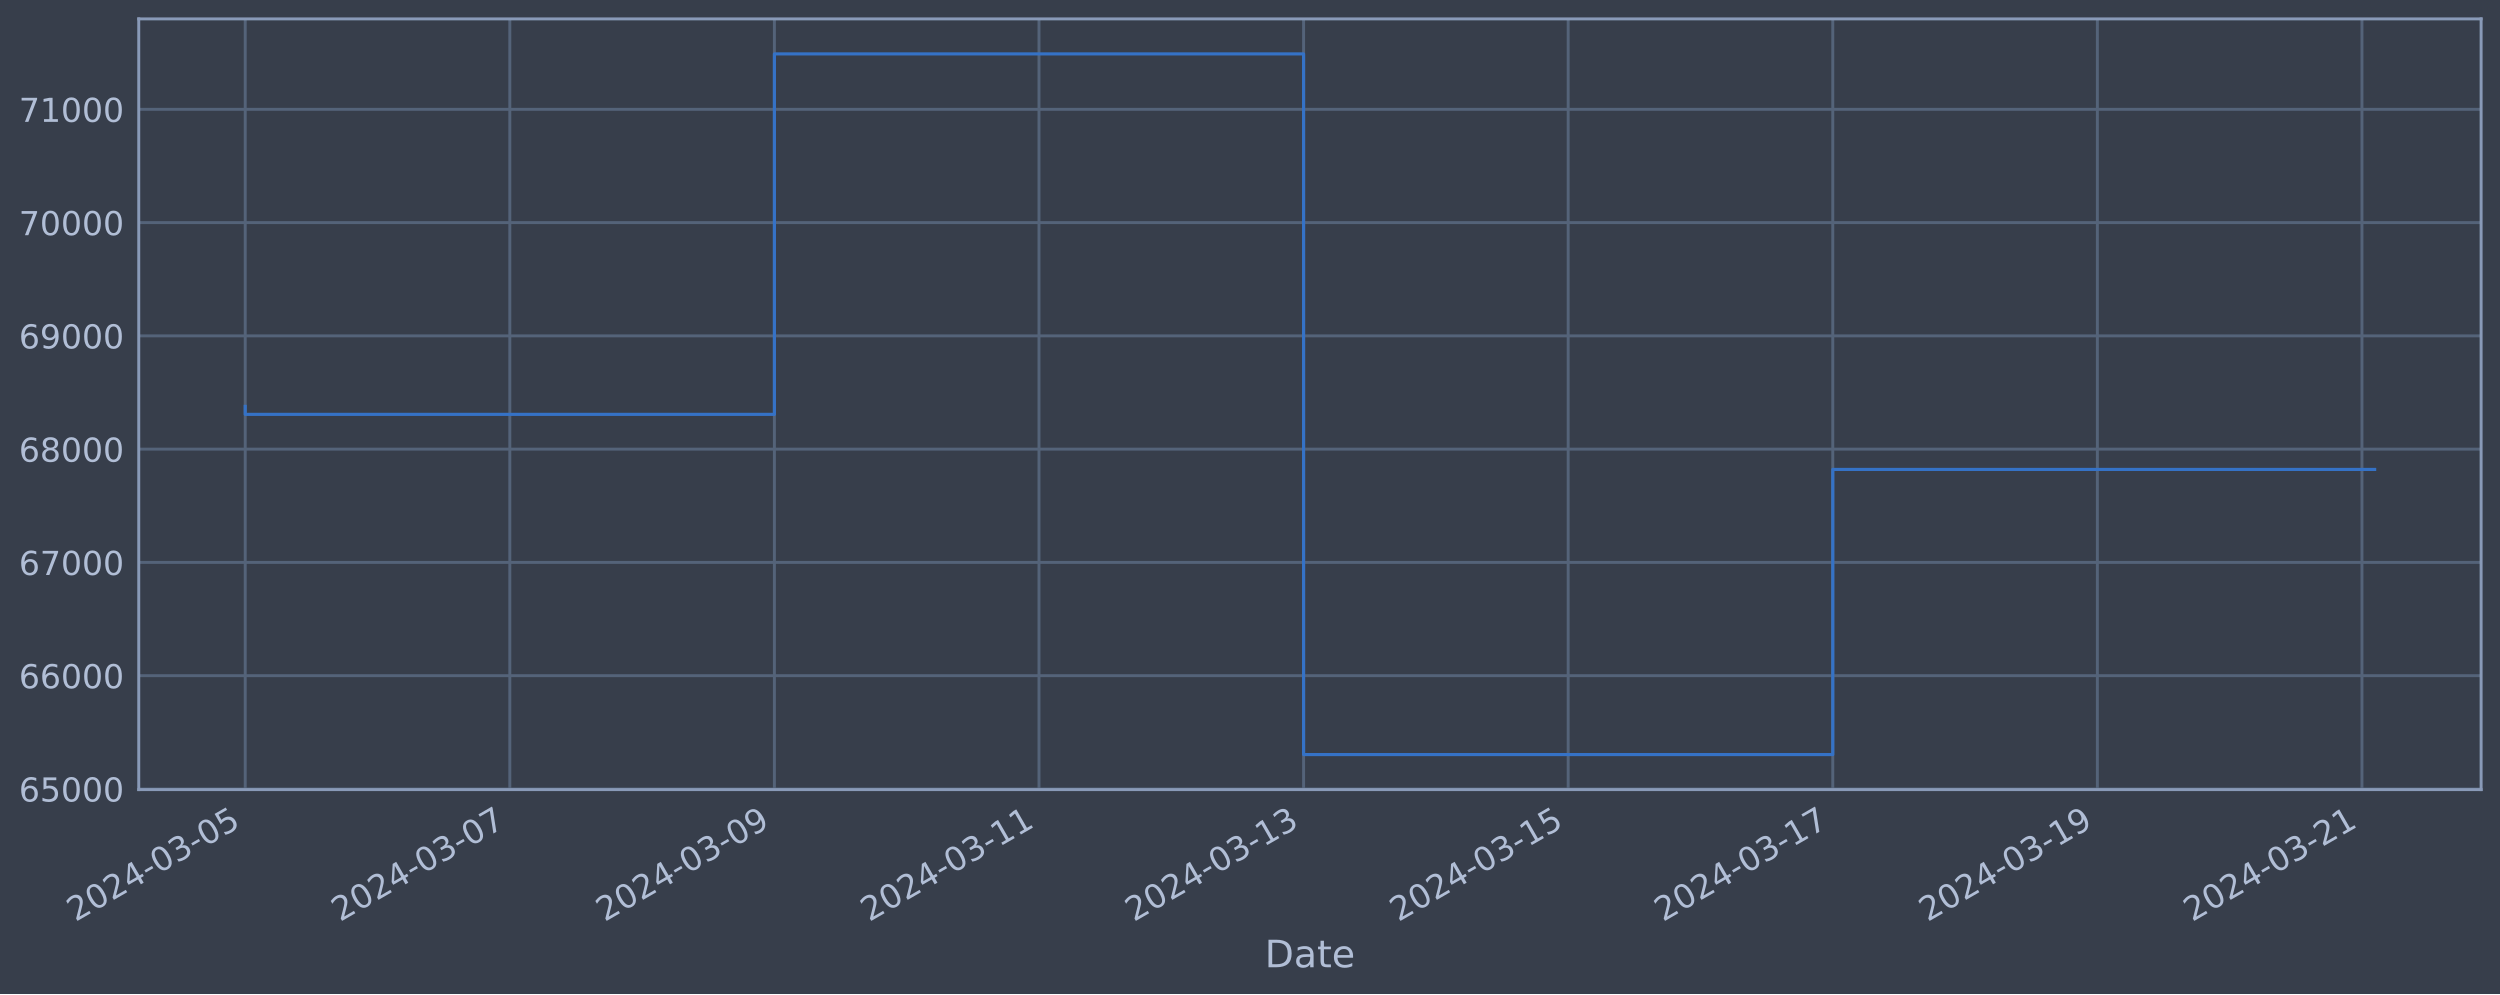
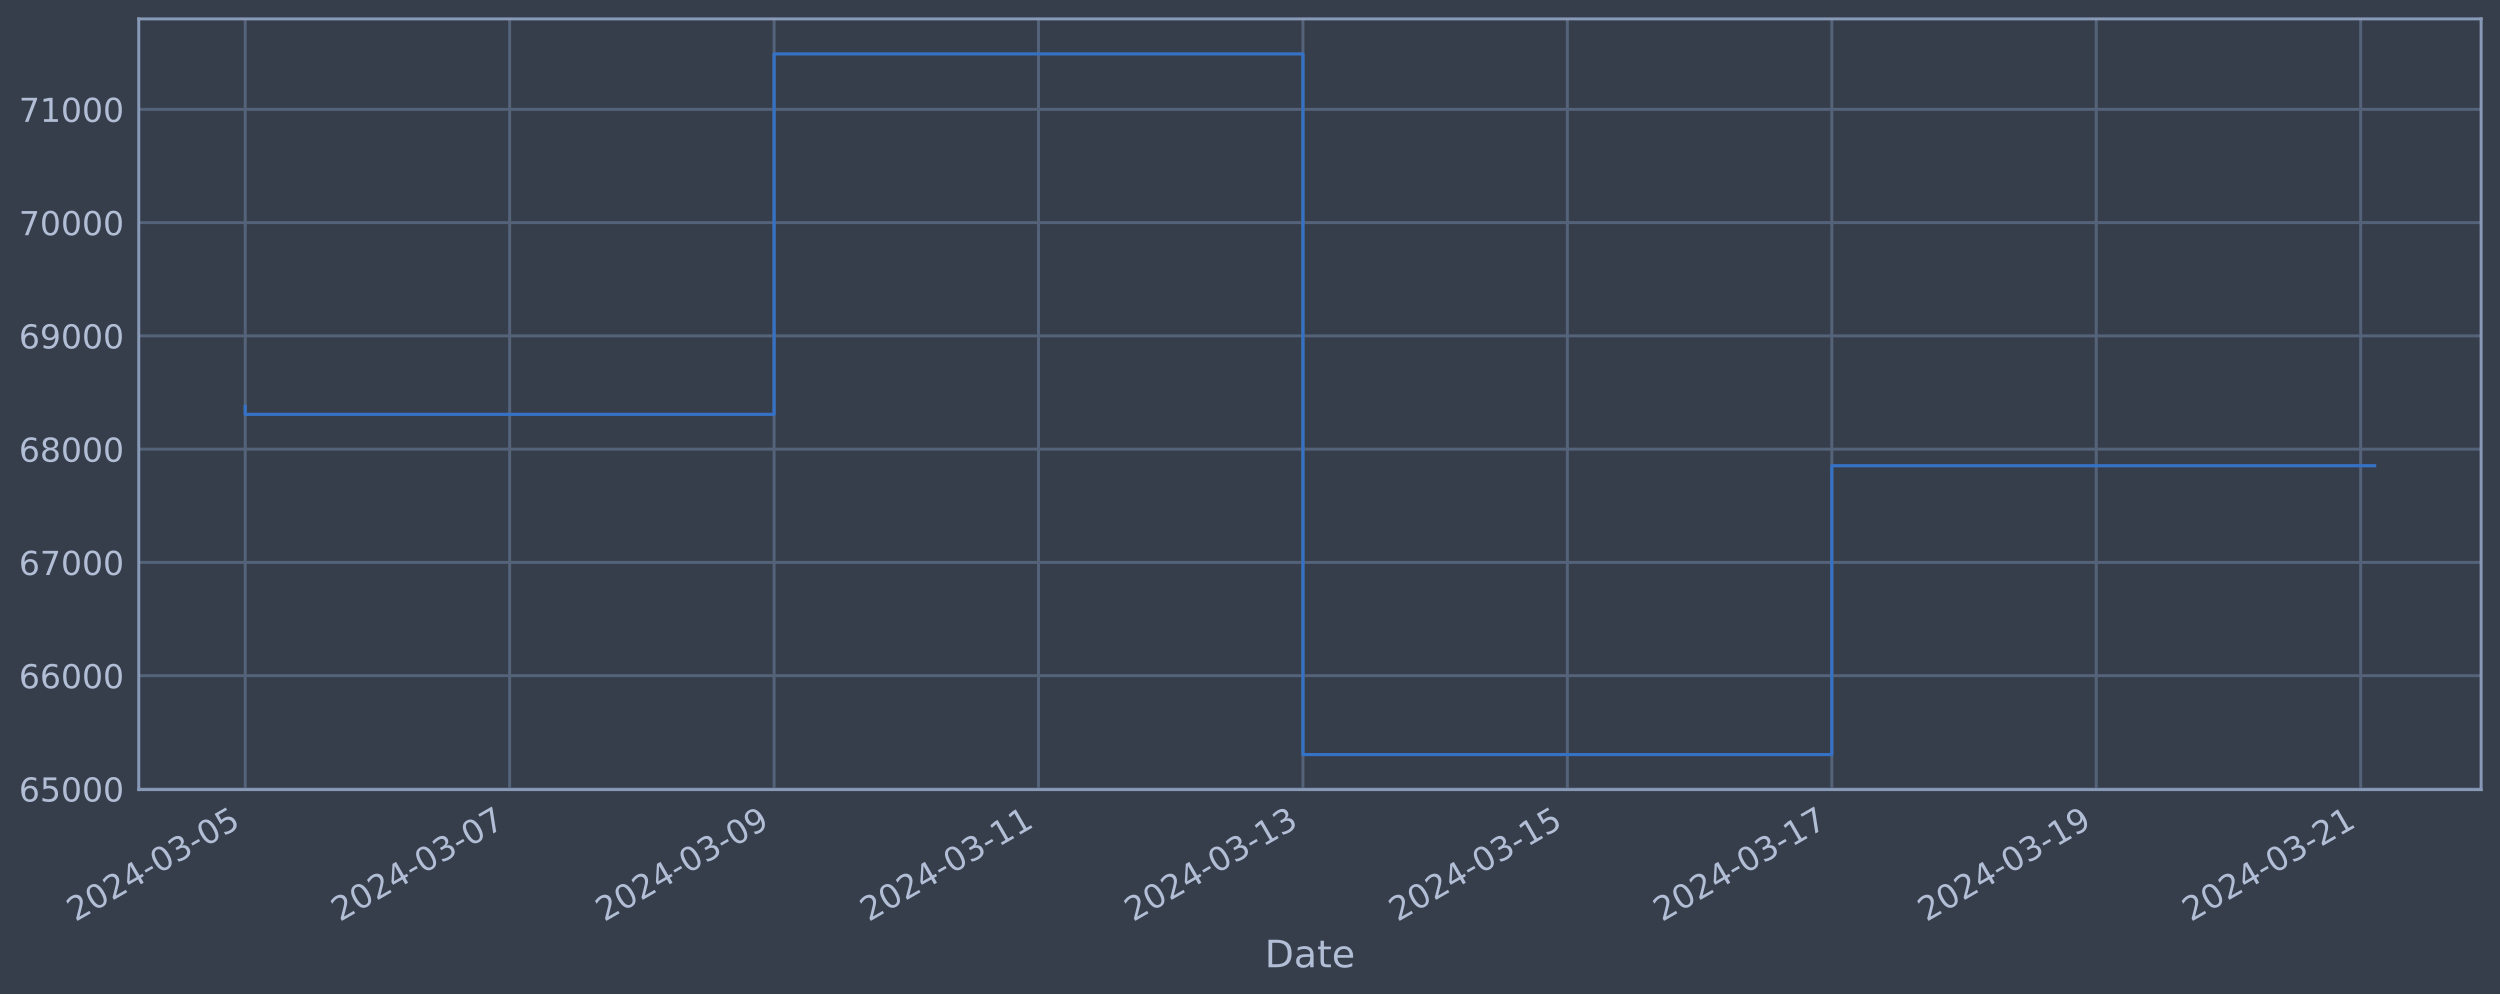
<svg xmlns="http://www.w3.org/2000/svg" xmlns:xlink="http://www.w3.org/1999/xlink" width="952.884pt" height="378.87pt" viewBox="0 0 952.884 378.87" version="1.1">
  <defs>
    <style type="text/css">*{stroke-linejoin: round; stroke-linecap: butt}</style>
  </defs>
  <g id="figure_1">
    <g id="patch_1">
      <path d="M 0 378.87  L 952.884 378.87  L 952.884 0  L 0 0  z " style="fill: #373e4b" />
    </g>
    <g id="axes_1">
      <g id="patch_2">
        <path d="M 52.884 300.96  L 945.684 300.96  L 945.684 7.2  L 52.884 7.2  z " style="fill: #373e4b" />
      </g>
      <g id="matplotlib.axis_1">
        <g id="xtick_1">
          <g id="line2d_1">
-             <path d="M 93.466 300.96  L 93.466 7.2  " clip-path="url(#pf1946fdd19)" style="fill: none; stroke: #546379; stroke-width: 1.12; stroke-linecap: square" />
+             <path d="M 93.466 300.96  L 93.466 7.2  " clip-path="url(#p24928f35ed)" style="fill: none; stroke: #546379; stroke-width: 1.12; stroke-linecap: square" />
          </g>
          <g id="line2d_2" />
          <g id="text_1">
            <g style="fill: #b1bed6" transform="translate(28.74006 351.4642) rotate(-30) scale(0.126 -0.126)">
              <defs>
                <path id="DejaVuSans-32" d="M 1228 531  L 3431 531  L 3431 0  L 469 0  L 469 531  Q 828 903 1448 1529  Q 2069 2156 2228 2338  Q 2531 2678 2651 2914  Q 2772 3150 2772 3378  Q 2772 3750 2511 3984  Q 2250 4219 1831 4219  Q 1534 4219 1204 4116  Q 875 4013 500 3803  L 500 4441  Q 881 4594 1212 4672  Q 1544 4750 1819 4750  Q 2544 4750 2975 4387  Q 3406 4025 3406 3419  Q 3406 3131 3298 2873  Q 3191 2616 2906 2266  Q 2828 2175 2409 1742  Q 1991 1309 1228 531  z " transform="scale(0.015625)" />
                <path id="DejaVuSans-30" d="M 2034 4250  Q 1547 4250 1301 3770  Q 1056 3291 1056 2328  Q 1056 1369 1301 889  Q 1547 409 2034 409  Q 2525 409 2770 889  Q 3016 1369 3016 2328  Q 3016 3291 2770 3770  Q 2525 4250 2034 4250  z M 2034 4750  Q 2819 4750 3233 4129  Q 3647 3509 3647 2328  Q 3647 1150 3233 529  Q 2819 -91 2034 -91  Q 1250 -91 836 529  Q 422 1150 422 2328  Q 422 3509 836 4129  Q 1250 4750 2034 4750  z " transform="scale(0.015625)" />
                <path id="DejaVuSans-34" d="M 2419 4116  L 825 1625  L 2419 1625  L 2419 4116  z M 2253 4666  L 3047 4666  L 3047 1625  L 3713 1625  L 3713 1100  L 3047 1100  L 3047 0  L 2419 0  L 2419 1100  L 313 1100  L 313 1709  L 2253 4666  z " transform="scale(0.015625)" />
                <path id="DejaVuSans-2d" d="M 313 2009  L 1997 2009  L 1997 1497  L 313 1497  L 313 2009  z " transform="scale(0.015625)" />
                <path id="DejaVuSans-33" d="M 2597 2516  Q 3050 2419 3304 2112  Q 3559 1806 3559 1356  Q 3559 666 3084 287  Q 2609 -91 1734 -91  Q 1441 -91 1130 -33  Q 819 25 488 141  L 488 750  Q 750 597 1062 519  Q 1375 441 1716 441  Q 2309 441 2620 675  Q 2931 909 2931 1356  Q 2931 1769 2642 2001  Q 2353 2234 1838 2234  L 1294 2234  L 1294 2753  L 1863 2753  Q 2328 2753 2575 2939  Q 2822 3125 2822 3475  Q 2822 3834 2567 4026  Q 2313 4219 1838 4219  Q 1578 4219 1281 4162  Q 984 4106 628 3988  L 628 4550  Q 988 4650 1302 4700  Q 1616 4750 1894 4750  Q 2613 4750 3031 4423  Q 3450 4097 3450 3541  Q 3450 3153 3228 2886  Q 3006 2619 2597 2516  z " transform="scale(0.015625)" />
                <path id="DejaVuSans-35" d="M 691 4666  L 3169 4666  L 3169 4134  L 1269 4134  L 1269 2991  Q 1406 3038 1543 3061  Q 1681 3084 1819 3084  Q 2600 3084 3056 2656  Q 3513 2228 3513 1497  Q 3513 744 3044 326  Q 2575 -91 1722 -91  Q 1428 -91 1123 -41  Q 819 9 494 109  L 494 744  Q 775 591 1075 516  Q 1375 441 1709 441  Q 2250 441 2565 725  Q 2881 1009 2881 1497  Q 2881 1984 2565 2268  Q 2250 2553 1709 2553  Q 1456 2553 1204 2497  Q 953 2441 691 2322  L 691 4666  z " transform="scale(0.015625)" />
              </defs>
              <use xlink:href="#DejaVuSans-32" />
              <use xlink:href="#DejaVuSans-30" x="63.623" />
              <use xlink:href="#DejaVuSans-32" x="127.246" />
              <use xlink:href="#DejaVuSans-34" x="190.869" />
              <use xlink:href="#DejaVuSans-2d" x="254.492" />
              <use xlink:href="#DejaVuSans-30" x="290.576" />
              <use xlink:href="#DejaVuSans-33" x="354.199" />
              <use xlink:href="#DejaVuSans-2d" x="417.822" />
              <use xlink:href="#DejaVuSans-30" x="453.906" />
              <use xlink:href="#DejaVuSans-35" x="517.529" />
            </g>
          </g>
        </g>
        <g id="xtick_2">
          <g id="line2d_3">
-             <path d="M 194.316 300.96  L 194.316 7.2  " clip-path="url(#pf1946fdd19)" style="fill: none; stroke: #546379; stroke-width: 1.12; stroke-linecap: square" />
+             <path d="M 194.255 300.96  L 194.255 7.2  " clip-path="url(#p24928f35ed)" style="fill: none; stroke: #546379; stroke-width: 1.12; stroke-linecap: square" />
          </g>
          <g id="line2d_4" />
          <g id="text_2">
-             <g style="fill: #b1bed6" transform="translate(129.5905 351.4642) rotate(-30) scale(0.126 -0.126)">
+             <g style="fill: #b1bed6" transform="translate(129.5293 351.4642) rotate(-30) scale(0.126 -0.126)">
              <defs>
                <path id="DejaVuSans-37" d="M 525 4666  L 3525 4666  L 3525 4397  L 1831 0  L 1172 0  L 2766 4134  L 525 4134  L 525 4666  z " transform="scale(0.015625)" />
              </defs>
              <use xlink:href="#DejaVuSans-32" />
              <use xlink:href="#DejaVuSans-30" x="63.623" />
              <use xlink:href="#DejaVuSans-32" x="127.246" />
              <use xlink:href="#DejaVuSans-34" x="190.869" />
              <use xlink:href="#DejaVuSans-2d" x="254.492" />
              <use xlink:href="#DejaVuSans-30" x="290.576" />
              <use xlink:href="#DejaVuSans-33" x="354.199" />
              <use xlink:href="#DejaVuSans-2d" x="417.822" />
              <use xlink:href="#DejaVuSans-30" x="453.906" />
              <use xlink:href="#DejaVuSans-37" x="517.529" />
            </g>
          </g>
        </g>
        <g id="xtick_3">
          <g id="line2d_5">
-             <path d="M 295.166 300.96  L 295.166 7.2  " clip-path="url(#pf1946fdd19)" style="fill: none; stroke: #546379; stroke-width: 1.12; stroke-linecap: square" />
+             <path d="M 295.044 300.96  L 295.044 7.2  " clip-path="url(#p24928f35ed)" style="fill: none; stroke: #546379; stroke-width: 1.12; stroke-linecap: square" />
          </g>
          <g id="line2d_6" />
          <g id="text_3">
-             <g style="fill: #b1bed6" transform="translate(230.4409 351.4642) rotate(-30) scale(0.126 -0.126)">
+             <g style="fill: #b1bed6" transform="translate(230.3186 351.4642) rotate(-30) scale(0.126 -0.126)">
              <defs>
                <path id="DejaVuSans-39" d="M 703 97  L 703 672  Q 941 559 1184 500  Q 1428 441 1663 441  Q 2288 441 2617 861  Q 2947 1281 2994 2138  Q 2813 1869 2534 1725  Q 2256 1581 1919 1581  Q 1219 1581 811 2004  Q 403 2428 403 3163  Q 403 3881 828 4315  Q 1253 4750 1959 4750  Q 2769 4750 3195 4129  Q 3622 3509 3622 2328  Q 3622 1225 3098 567  Q 2575 -91 1691 -91  Q 1453 -91 1209 -44  Q 966 3 703 97  z M 1959 2075  Q 2384 2075 2632 2365  Q 2881 2656 2881 3163  Q 2881 3666 2632 3958  Q 2384 4250 1959 4250  Q 1534 4250 1286 3958  Q 1038 3666 1038 3163  Q 1038 2656 1286 2365  Q 1534 2075 1959 2075  z " transform="scale(0.015625)" />
              </defs>
              <use xlink:href="#DejaVuSans-32" />
              <use xlink:href="#DejaVuSans-30" x="63.623" />
              <use xlink:href="#DejaVuSans-32" x="127.246" />
              <use xlink:href="#DejaVuSans-34" x="190.869" />
              <use xlink:href="#DejaVuSans-2d" x="254.492" />
              <use xlink:href="#DejaVuSans-30" x="290.576" />
              <use xlink:href="#DejaVuSans-33" x="354.199" />
              <use xlink:href="#DejaVuSans-2d" x="417.822" />
              <use xlink:href="#DejaVuSans-30" x="453.906" />
              <use xlink:href="#DejaVuSans-39" x="517.529" />
            </g>
          </g>
        </g>
        <g id="xtick_4">
          <g id="line2d_7">
-             <path d="M 396.017 300.96  L 396.017 7.2  " clip-path="url(#pf1946fdd19)" style="fill: none; stroke: #546379; stroke-width: 1.12; stroke-linecap: square" />
+             <path d="M 395.833 300.96  L 395.833 7.2  " clip-path="url(#p24928f35ed)" style="fill: none; stroke: #546379; stroke-width: 1.12; stroke-linecap: square" />
          </g>
          <g id="line2d_8" />
          <g id="text_4">
-             <g style="fill: #b1bed6" transform="translate(331.2913 351.4642) rotate(-30) scale(0.126 -0.126)">
+             <g style="fill: #b1bed6" transform="translate(331.1078 351.4642) rotate(-30) scale(0.126 -0.126)">
              <defs>
                <path id="DejaVuSans-31" d="M 794 531  L 1825 531  L 1825 4091  L 703 3866  L 703 4441  L 1819 4666  L 2450 4666  L 2450 531  L 3481 531  L 3481 0  L 794 0  L 794 531  z " transform="scale(0.015625)" />
              </defs>
              <use xlink:href="#DejaVuSans-32" />
              <use xlink:href="#DejaVuSans-30" x="63.623" />
              <use xlink:href="#DejaVuSans-32" x="127.246" />
              <use xlink:href="#DejaVuSans-34" x="190.869" />
              <use xlink:href="#DejaVuSans-2d" x="254.492" />
              <use xlink:href="#DejaVuSans-30" x="290.576" />
              <use xlink:href="#DejaVuSans-33" x="354.199" />
              <use xlink:href="#DejaVuSans-2d" x="417.822" />
              <use xlink:href="#DejaVuSans-31" x="453.906" />
              <use xlink:href="#DejaVuSans-31" x="517.529" />
            </g>
          </g>
        </g>
        <g id="xtick_5">
          <g id="line2d_9">
-             <path d="M 496.867 300.96  L 496.867 7.2  " clip-path="url(#pf1946fdd19)" style="fill: none; stroke: #546379; stroke-width: 1.12; stroke-linecap: square" />
+             <path d="M 496.623 300.96  L 496.623 7.2  " clip-path="url(#p24928f35ed)" style="fill: none; stroke: #546379; stroke-width: 1.12; stroke-linecap: square" />
          </g>
          <g id="line2d_10" />
          <g id="text_5">
-             <g style="fill: #b1bed6" transform="translate(432.1417 351.4642) rotate(-30) scale(0.126 -0.126)">
+             <g style="fill: #b1bed6" transform="translate(431.8971 351.4642) rotate(-30) scale(0.126 -0.126)">
              <use xlink:href="#DejaVuSans-32" />
              <use xlink:href="#DejaVuSans-30" x="63.623" />
              <use xlink:href="#DejaVuSans-32" x="127.246" />
              <use xlink:href="#DejaVuSans-34" x="190.869" />
              <use xlink:href="#DejaVuSans-2d" x="254.492" />
              <use xlink:href="#DejaVuSans-30" x="290.576" />
              <use xlink:href="#DejaVuSans-33" x="354.199" />
              <use xlink:href="#DejaVuSans-2d" x="417.822" />
              <use xlink:href="#DejaVuSans-31" x="453.906" />
              <use xlink:href="#DejaVuSans-33" x="517.529" />
            </g>
          </g>
        </g>
        <g id="xtick_6">
          <g id="line2d_11">
-             <path d="M 597.718 300.96  L 597.718 7.2  " clip-path="url(#pf1946fdd19)" style="fill: none; stroke: #546379; stroke-width: 1.12; stroke-linecap: square" />
+             <path d="M 597.412 300.96  L 597.412 7.2  " clip-path="url(#p24928f35ed)" style="fill: none; stroke: #546379; stroke-width: 1.12; stroke-linecap: square" />
          </g>
          <g id="line2d_12" />
          <g id="text_6">
-             <g style="fill: #b1bed6" transform="translate(532.9922 351.4642) rotate(-30) scale(0.126 -0.126)">
+             <g style="fill: #b1bed6" transform="translate(532.6863 351.4642) rotate(-30) scale(0.126 -0.126)">
              <use xlink:href="#DejaVuSans-32" />
              <use xlink:href="#DejaVuSans-30" x="63.623" />
              <use xlink:href="#DejaVuSans-32" x="127.246" />
              <use xlink:href="#DejaVuSans-34" x="190.869" />
              <use xlink:href="#DejaVuSans-2d" x="254.492" />
              <use xlink:href="#DejaVuSans-30" x="290.576" />
              <use xlink:href="#DejaVuSans-33" x="354.199" />
              <use xlink:href="#DejaVuSans-2d" x="417.822" />
              <use xlink:href="#DejaVuSans-31" x="453.906" />
              <use xlink:href="#DejaVuSans-35" x="517.529" />
            </g>
          </g>
        </g>
        <g id="xtick_7">
          <g id="line2d_13">
-             <path d="M 698.568 300.96  L 698.568 7.2  " clip-path="url(#pf1946fdd19)" style="fill: none; stroke: #546379; stroke-width: 1.12; stroke-linecap: square" />
+             <path d="M 698.201 300.96  L 698.201 7.2  " clip-path="url(#p24928f35ed)" style="fill: none; stroke: #546379; stroke-width: 1.12; stroke-linecap: square" />
          </g>
          <g id="line2d_14" />
          <g id="text_7">
-             <g style="fill: #b1bed6" transform="translate(633.8426 351.4642) rotate(-30) scale(0.126 -0.126)">
+             <g style="fill: #b1bed6" transform="translate(633.4756 351.4642) rotate(-30) scale(0.126 -0.126)">
              <use xlink:href="#DejaVuSans-32" />
              <use xlink:href="#DejaVuSans-30" x="63.623" />
              <use xlink:href="#DejaVuSans-32" x="127.246" />
              <use xlink:href="#DejaVuSans-34" x="190.869" />
              <use xlink:href="#DejaVuSans-2d" x="254.492" />
              <use xlink:href="#DejaVuSans-30" x="290.576" />
              <use xlink:href="#DejaVuSans-33" x="354.199" />
              <use xlink:href="#DejaVuSans-2d" x="417.822" />
              <use xlink:href="#DejaVuSans-31" x="453.906" />
              <use xlink:href="#DejaVuSans-37" x="517.529" />
            </g>
          </g>
        </g>
        <g id="xtick_8">
          <g id="line2d_15">
-             <path d="M 799.419 300.96  L 799.419 7.2  " clip-path="url(#pf1946fdd19)" style="fill: none; stroke: #546379; stroke-width: 1.12; stroke-linecap: square" />
+             <path d="M 798.99 300.96  L 798.99 7.2  " clip-path="url(#p24928f35ed)" style="fill: none; stroke: #546379; stroke-width: 1.12; stroke-linecap: square" />
          </g>
          <g id="line2d_16" />
          <g id="text_8">
-             <g style="fill: #b1bed6" transform="translate(734.693 351.4642) rotate(-30) scale(0.126 -0.126)">
+             <g style="fill: #b1bed6" transform="translate(734.2648 351.4642) rotate(-30) scale(0.126 -0.126)">
              <use xlink:href="#DejaVuSans-32" />
              <use xlink:href="#DejaVuSans-30" x="63.623" />
              <use xlink:href="#DejaVuSans-32" x="127.246" />
              <use xlink:href="#DejaVuSans-34" x="190.869" />
              <use xlink:href="#DejaVuSans-2d" x="254.492" />
              <use xlink:href="#DejaVuSans-30" x="290.576" />
              <use xlink:href="#DejaVuSans-33" x="354.199" />
              <use xlink:href="#DejaVuSans-2d" x="417.822" />
              <use xlink:href="#DejaVuSans-31" x="453.906" />
              <use xlink:href="#DejaVuSans-39" x="517.529" />
            </g>
          </g>
        </g>
        <g id="xtick_9">
          <g id="line2d_17">
-             <path d="M 900.269 300.96  L 900.269 7.2  " clip-path="url(#pf1946fdd19)" style="fill: none; stroke: #546379; stroke-width: 1.12; stroke-linecap: square" />
+             <path d="M 899.78 300.96  L 899.78 7.2  " clip-path="url(#p24928f35ed)" style="fill: none; stroke: #546379; stroke-width: 1.12; stroke-linecap: square" />
          </g>
          <g id="line2d_18" />
          <g id="text_9">
-             <g style="fill: #b1bed6" transform="translate(835.5434 351.4642) rotate(-30) scale(0.126 -0.126)">
+             <g style="fill: #b1bed6" transform="translate(835.0541 351.4642) rotate(-30) scale(0.126 -0.126)">
              <use xlink:href="#DejaVuSans-32" />
              <use xlink:href="#DejaVuSans-30" x="63.623" />
              <use xlink:href="#DejaVuSans-32" x="127.246" />
              <use xlink:href="#DejaVuSans-34" x="190.869" />
              <use xlink:href="#DejaVuSans-2d" x="254.492" />
              <use xlink:href="#DejaVuSans-30" x="290.576" />
              <use xlink:href="#DejaVuSans-33" x="354.199" />
              <use xlink:href="#DejaVuSans-2d" x="417.822" />
              <use xlink:href="#DejaVuSans-32" x="453.906" />
              <use xlink:href="#DejaVuSans-31" x="517.529" />
            </g>
          </g>
        </g>
        <g id="text_10">
          <g style="fill: #b1bed6" transform="translate(482.0746 368.6753) scale(0.144 -0.144)">
            <defs>
              <path id="DejaVuSans-44" d="M 1259 4147  L 1259 519  L 2022 519  Q 2988 519 3436 956  Q 3884 1394 3884 2338  Q 3884 3275 3436 3711  Q 2988 4147 2022 4147  L 1259 4147  z M 628 4666  L 1925 4666  Q 3281 4666 3915 4102  Q 4550 3538 4550 2338  Q 4550 1131 3912 565  Q 3275 0 1925 0  L 628 0  L 628 4666  z " transform="scale(0.015625)" />
              <path id="DejaVuSans-61" d="M 2194 1759  Q 1497 1759 1228 1600  Q 959 1441 959 1056  Q 959 750 1161 570  Q 1363 391 1709 391  Q 2188 391 2477 730  Q 2766 1069 2766 1631  L 2766 1759  L 2194 1759  z M 3341 1997  L 3341 0  L 2766 0  L 2766 531  Q 2569 213 2275 61  Q 1981 -91 1556 -91  Q 1019 -91 701 211  Q 384 513 384 1019  Q 384 1609 779 1909  Q 1175 2209 1959 2209  L 2766 2209  L 2766 2266  Q 2766 2663 2505 2880  Q 2244 3097 1772 3097  Q 1472 3097 1187 3025  Q 903 2953 641 2809  L 641 3341  Q 956 3463 1253 3523  Q 1550 3584 1831 3584  Q 2591 3584 2966 3190  Q 3341 2797 3341 1997  z " transform="scale(0.015625)" />
              <path id="DejaVuSans-74" d="M 1172 4494  L 1172 3500  L 2356 3500  L 2356 3053  L 1172 3053  L 1172 1153  Q 1172 725 1289 603  Q 1406 481 1766 481  L 2356 481  L 2356 0  L 1766 0  Q 1100 0 847 248  Q 594 497 594 1153  L 594 3053  L 172 3053  L 172 3500  L 594 3500  L 594 4494  L 1172 4494  z " transform="scale(0.015625)" />
              <path id="DejaVuSans-65" d="M 3597 1894  L 3597 1613  L 953 1613  Q 991 1019 1311 708  Q 1631 397 2203 397  Q 2534 397 2845 478  Q 3156 559 3463 722  L 3463 178  Q 3153 47 2828 -22  Q 2503 -91 2169 -91  Q 1331 -91 842 396  Q 353 884 353 1716  Q 353 2575 817 3079  Q 1281 3584 2069 3584  Q 2775 3584 3186 3129  Q 3597 2675 3597 1894  z M 3022 2063  Q 3016 2534 2758 2815  Q 2500 3097 2075 3097  Q 1594 3097 1305 2825  Q 1016 2553 972 2059  L 3022 2063  z " transform="scale(0.015625)" />
            </defs>
            <use xlink:href="#DejaVuSans-44" />
            <use xlink:href="#DejaVuSans-61" x="77.002" />
            <use xlink:href="#DejaVuSans-74" x="138.281" />
            <use xlink:href="#DejaVuSans-65" x="177.49" />
          </g>
        </g>
      </g>
      <g id="matplotlib.axis_2">
        <g id="ytick_1">
          <g id="line2d_19">
-             <path d="M 52.884 300.718  L 945.684 300.718  " clip-path="url(#pf1946fdd19)" style="fill: none; stroke: #546379; stroke-width: 1.12; stroke-linecap: square" />
+             <path d="M 52.884 300.718  L 945.684 300.718  " clip-path="url(#p24928f35ed)" style="fill: none; stroke: #546379; stroke-width: 1.12; stroke-linecap: square" />
          </g>
          <g id="line2d_20" />
          <g id="text_11">
            <g style="fill: #b1bed6" transform="translate(7.2 305.5049) scale(0.126 -0.126)">
              <defs>
                <path id="DejaVuSans-36" d="M 2113 2584  Q 1688 2584 1439 2293  Q 1191 2003 1191 1497  Q 1191 994 1439 701  Q 1688 409 2113 409  Q 2538 409 2786 701  Q 3034 994 3034 1497  Q 3034 2003 2786 2293  Q 2538 2584 2113 2584  z M 3366 4563  L 3366 3988  Q 3128 4100 2886 4159  Q 2644 4219 2406 4219  Q 1781 4219 1451 3797  Q 1122 3375 1075 2522  Q 1259 2794 1537 2939  Q 1816 3084 2150 3084  Q 2853 3084 3261 2657  Q 3669 2231 3669 1497  Q 3669 778 3244 343  Q 2819 -91 2113 -91  Q 1303 -91 875 529  Q 447 1150 447 2328  Q 447 3434 972 4092  Q 1497 4750 2381 4750  Q 2619 4750 2861 4703  Q 3103 4656 3366 4563  z " transform="scale(0.015625)" />
              </defs>
              <use xlink:href="#DejaVuSans-36" />
              <use xlink:href="#DejaVuSans-35" x="63.623" />
              <use xlink:href="#DejaVuSans-30" x="127.246" />
              <use xlink:href="#DejaVuSans-30" x="190.869" />
              <use xlink:href="#DejaVuSans-30" x="254.492" />
            </g>
          </g>
        </g>
        <g id="ytick_2">
          <g id="line2d_21">
-             <path d="M 52.884 257.544  L 945.684 257.544  " clip-path="url(#pf1946fdd19)" style="fill: none; stroke: #546379; stroke-width: 1.12; stroke-linecap: square" />
+             <path d="M 52.884 257.544  L 945.684 257.544  " clip-path="url(#p24928f35ed)" style="fill: none; stroke: #546379; stroke-width: 1.12; stroke-linecap: square" />
          </g>
          <g id="line2d_22" />
          <g id="text_12">
            <g style="fill: #b1bed6" transform="translate(7.2 262.331) scale(0.126 -0.126)">
              <use xlink:href="#DejaVuSans-36" />
              <use xlink:href="#DejaVuSans-36" x="63.623" />
              <use xlink:href="#DejaVuSans-30" x="127.246" />
              <use xlink:href="#DejaVuSans-30" x="190.869" />
              <use xlink:href="#DejaVuSans-30" x="254.492" />
            </g>
          </g>
        </g>
        <g id="ytick_3">
          <g id="line2d_23">
-             <path d="M 52.884 214.37  L 945.684 214.37  " clip-path="url(#pf1946fdd19)" style="fill: none; stroke: #546379; stroke-width: 1.12; stroke-linecap: square" />
+             <path d="M 52.884 214.37  L 945.684 214.37  " clip-path="url(#p24928f35ed)" style="fill: none; stroke: #546379; stroke-width: 1.12; stroke-linecap: square" />
          </g>
          <g id="line2d_24" />
          <g id="text_13">
            <g style="fill: #b1bed6" transform="translate(7.2 219.157) scale(0.126 -0.126)">
              <use xlink:href="#DejaVuSans-36" />
              <use xlink:href="#DejaVuSans-37" x="63.623" />
              <use xlink:href="#DejaVuSans-30" x="127.246" />
              <use xlink:href="#DejaVuSans-30" x="190.869" />
              <use xlink:href="#DejaVuSans-30" x="254.492" />
            </g>
          </g>
        </g>
        <g id="ytick_4">
          <g id="line2d_25">
-             <path d="M 52.884 171.196  L 945.684 171.196  " clip-path="url(#pf1946fdd19)" style="fill: none; stroke: #546379; stroke-width: 1.12; stroke-linecap: square" />
+             <path d="M 52.884 171.196  L 945.684 171.196  " clip-path="url(#p24928f35ed)" style="fill: none; stroke: #546379; stroke-width: 1.12; stroke-linecap: square" />
          </g>
          <g id="line2d_26" />
          <g id="text_14">
            <g style="fill: #b1bed6" transform="translate(7.2 175.9831) scale(0.126 -0.126)">
              <defs>
                <path id="DejaVuSans-38" d="M 2034 2216  Q 1584 2216 1326 1975  Q 1069 1734 1069 1313  Q 1069 891 1326 650  Q 1584 409 2034 409  Q 2484 409 2743 651  Q 3003 894 3003 1313  Q 3003 1734 2745 1975  Q 2488 2216 2034 2216  z M 1403 2484  Q 997 2584 770 2862  Q 544 3141 544 3541  Q 544 4100 942 4425  Q 1341 4750 2034 4750  Q 2731 4750 3128 4425  Q 3525 4100 3525 3541  Q 3525 3141 3298 2862  Q 3072 2584 2669 2484  Q 3125 2378 3379 2068  Q 3634 1759 3634 1313  Q 3634 634 3220 271  Q 2806 -91 2034 -91  Q 1263 -91 848 271  Q 434 634 434 1313  Q 434 1759 690 2068  Q 947 2378 1403 2484  z M 1172 3481  Q 1172 3119 1398 2916  Q 1625 2713 2034 2713  Q 2441 2713 2670 2916  Q 2900 3119 2900 3481  Q 2900 3844 2670 4047  Q 2441 4250 2034 4250  Q 1625 4250 1398 4047  Q 1172 3844 1172 3481  z " transform="scale(0.015625)" />
              </defs>
              <use xlink:href="#DejaVuSans-36" />
              <use xlink:href="#DejaVuSans-38" x="63.623" />
              <use xlink:href="#DejaVuSans-30" x="127.246" />
              <use xlink:href="#DejaVuSans-30" x="190.869" />
              <use xlink:href="#DejaVuSans-30" x="254.492" />
            </g>
          </g>
        </g>
        <g id="ytick_5">
          <g id="line2d_27">
-             <path d="M 52.884 128.022  L 945.684 128.022  " clip-path="url(#pf1946fdd19)" style="fill: none; stroke: #546379; stroke-width: 1.12; stroke-linecap: square" />
+             <path d="M 52.884 128.022  L 945.684 128.022  " clip-path="url(#p24928f35ed)" style="fill: none; stroke: #546379; stroke-width: 1.12; stroke-linecap: square" />
          </g>
          <g id="line2d_28" />
          <g id="text_15">
            <g style="fill: #b1bed6" transform="translate(7.2 132.8092) scale(0.126 -0.126)">
              <use xlink:href="#DejaVuSans-36" />
              <use xlink:href="#DejaVuSans-39" x="63.623" />
              <use xlink:href="#DejaVuSans-30" x="127.246" />
              <use xlink:href="#DejaVuSans-30" x="190.869" />
              <use xlink:href="#DejaVuSans-30" x="254.492" />
            </g>
          </g>
        </g>
        <g id="ytick_6">
          <g id="line2d_29">
-             <path d="M 52.884 84.848  L 945.684 84.848  " clip-path="url(#pf1946fdd19)" style="fill: none; stroke: #546379; stroke-width: 1.12; stroke-linecap: square" />
+             <path d="M 52.884 84.848  L 945.684 84.848  " clip-path="url(#p24928f35ed)" style="fill: none; stroke: #546379; stroke-width: 1.12; stroke-linecap: square" />
          </g>
          <g id="line2d_30" />
          <g id="text_16">
            <g style="fill: #b1bed6" transform="translate(7.2 89.63523) scale(0.126 -0.126)">
              <use xlink:href="#DejaVuSans-37" />
              <use xlink:href="#DejaVuSans-30" x="63.623" />
              <use xlink:href="#DejaVuSans-30" x="127.246" />
              <use xlink:href="#DejaVuSans-30" x="190.869" />
              <use xlink:href="#DejaVuSans-30" x="254.492" />
            </g>
          </g>
        </g>
        <g id="ytick_7">
          <g id="line2d_31">
-             <path d="M 52.884 41.674  L 945.684 41.674  " clip-path="url(#pf1946fdd19)" style="fill: none; stroke: #546379; stroke-width: 1.12; stroke-linecap: square" />
+             <path d="M 52.884 41.674  L 945.684 41.674  " clip-path="url(#p24928f35ed)" style="fill: none; stroke: #546379; stroke-width: 1.12; stroke-linecap: square" />
          </g>
          <g id="line2d_32" />
          <g id="text_17">
            <g style="fill: #b1bed6" transform="translate(7.2 46.4613) scale(0.126 -0.126)">
              <use xlink:href="#DejaVuSans-37" />
              <use xlink:href="#DejaVuSans-31" x="63.623" />
              <use xlink:href="#DejaVuSans-30" x="127.246" />
              <use xlink:href="#DejaVuSans-30" x="190.869" />
              <use xlink:href="#DejaVuSans-30" x="254.492" />
            </g>
          </g>
        </g>
      </g>
      <g id="line2d_33">
-         <path d="M 93.466 154.891  L 93.466 157.946  L 295.166 157.946  L 295.166 20.553  L 496.867 20.553  L 496.867 287.607  L 698.568 287.607  L 698.568 178.922  L 905.102 178.922  " clip-path="url(#pf1946fdd19)" style="fill: none; stroke: #3572c6; stroke-width: 1.2; stroke-linecap: square" />
+         <path d="M 93.466 154.891  L 93.466 157.946  L 295.044 157.946  L 295.044 20.553  L 496.623 20.553  L 496.623 287.607  L 698.201 287.607  L 698.201 177.513  L 905.102 177.513  " clip-path="url(#p24928f35ed)" style="fill: none; stroke: #3572c6; stroke-width: 1.2; stroke-linecap: square" />
      </g>
      <g id="patch_3">
        <path d="M 52.884 300.96  L 52.884 7.2  " style="fill: none; stroke: #899ab8; stroke-width: 1.12; stroke-linejoin: miter; stroke-linecap: square" />
      </g>
      <g id="patch_4">
        <path d="M 945.684 300.96  L 945.684 7.2  " style="fill: none; stroke: #899ab8; stroke-width: 1.12; stroke-linejoin: miter; stroke-linecap: square" />
      </g>
      <g id="patch_5">
        <path d="M 52.884 300.96  L 945.684 300.96  " style="fill: none; stroke: #899ab8; stroke-width: 1.12; stroke-linejoin: miter; stroke-linecap: square" />
      </g>
      <g id="patch_6">
        <path d="M 52.884 7.2  L 945.684 7.2  " style="fill: none; stroke: #899ab8; stroke-width: 1.12; stroke-linejoin: miter; stroke-linecap: square" />
      </g>
    </g>
  </g>
  <defs>
-     <clipPath id="pf1946fdd19">
+     <clipPath id="p24928f35ed">
      <rect x="52.884" y="7.2" width="892.8" height="293.76" />
    </clipPath>
  </defs>
</svg>
